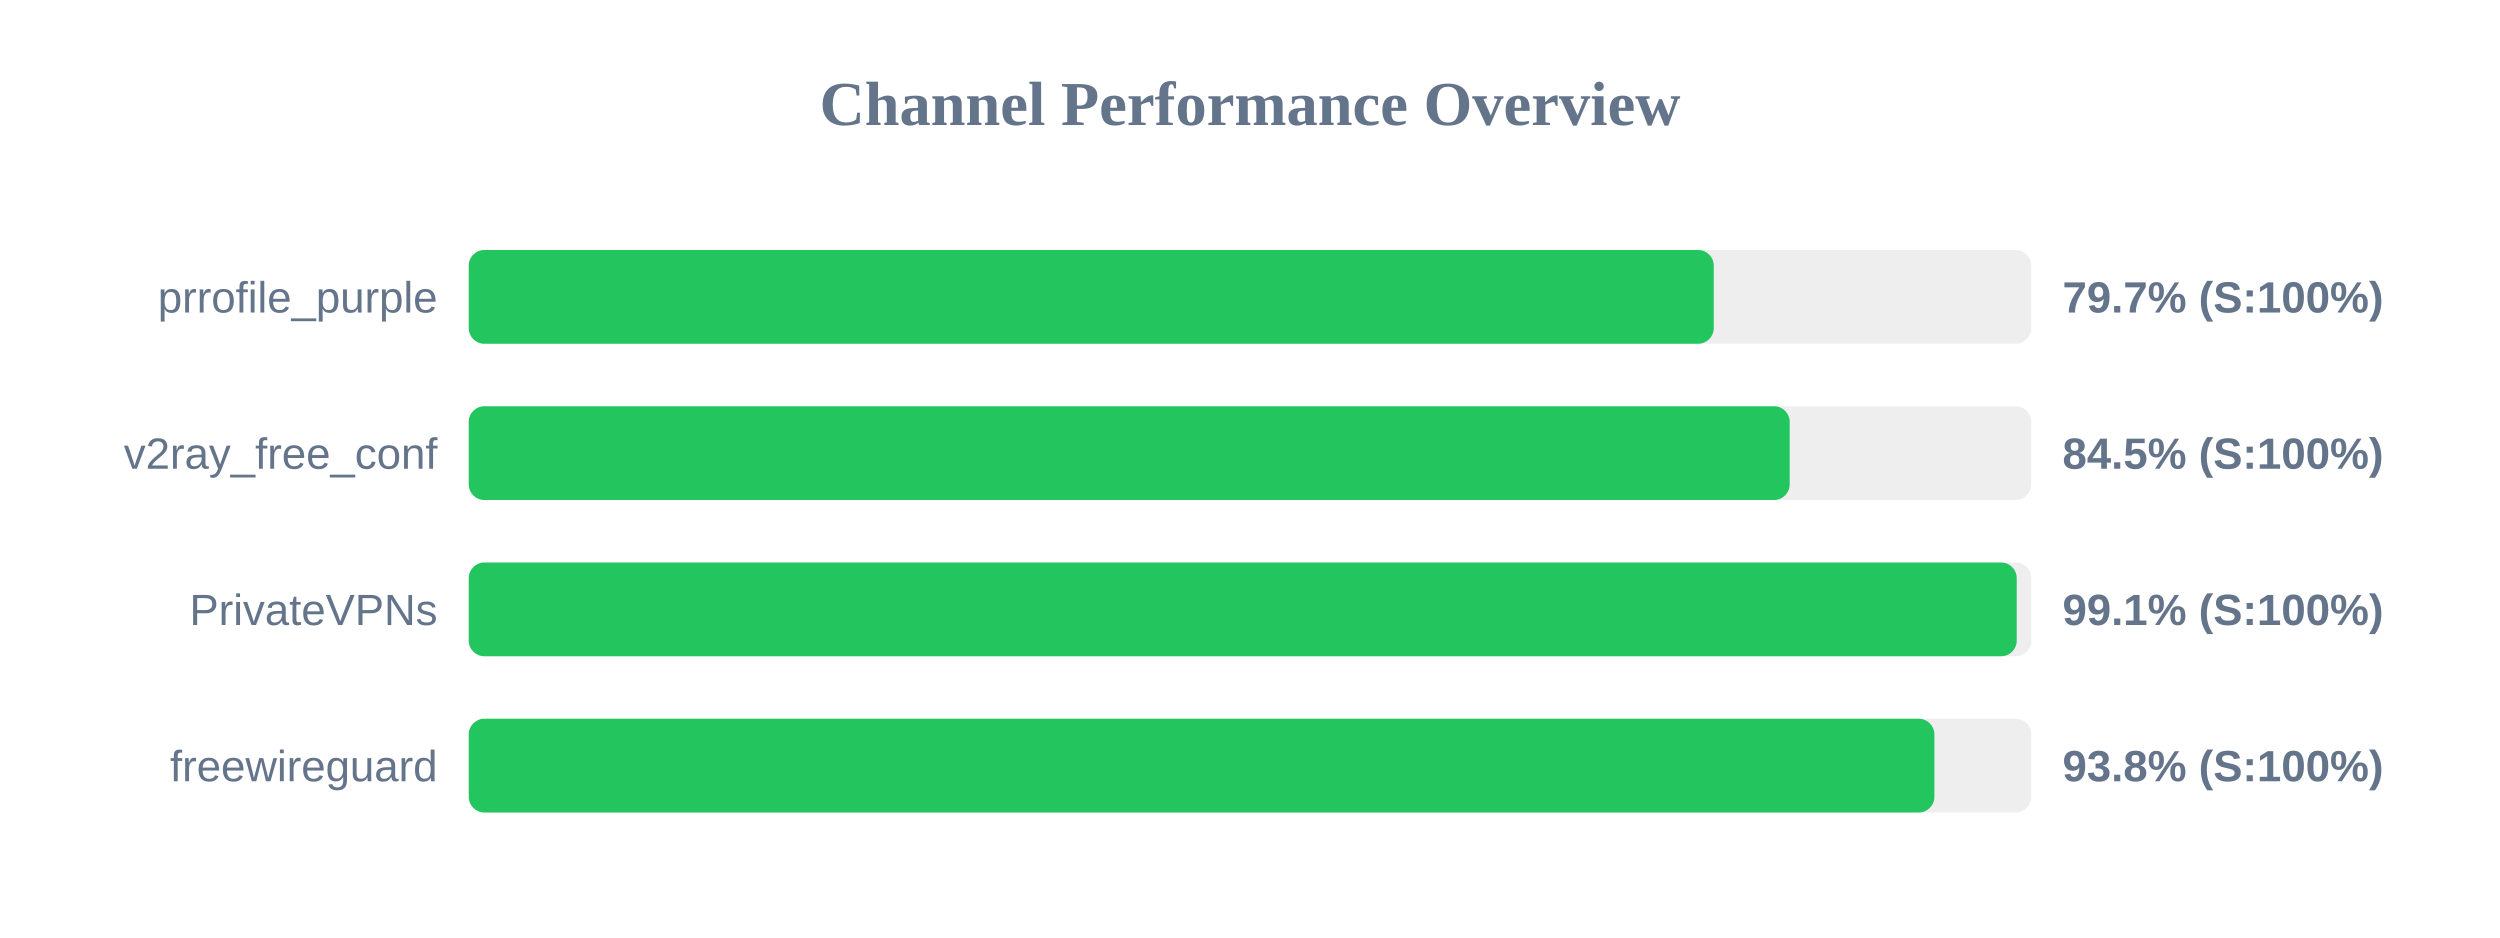
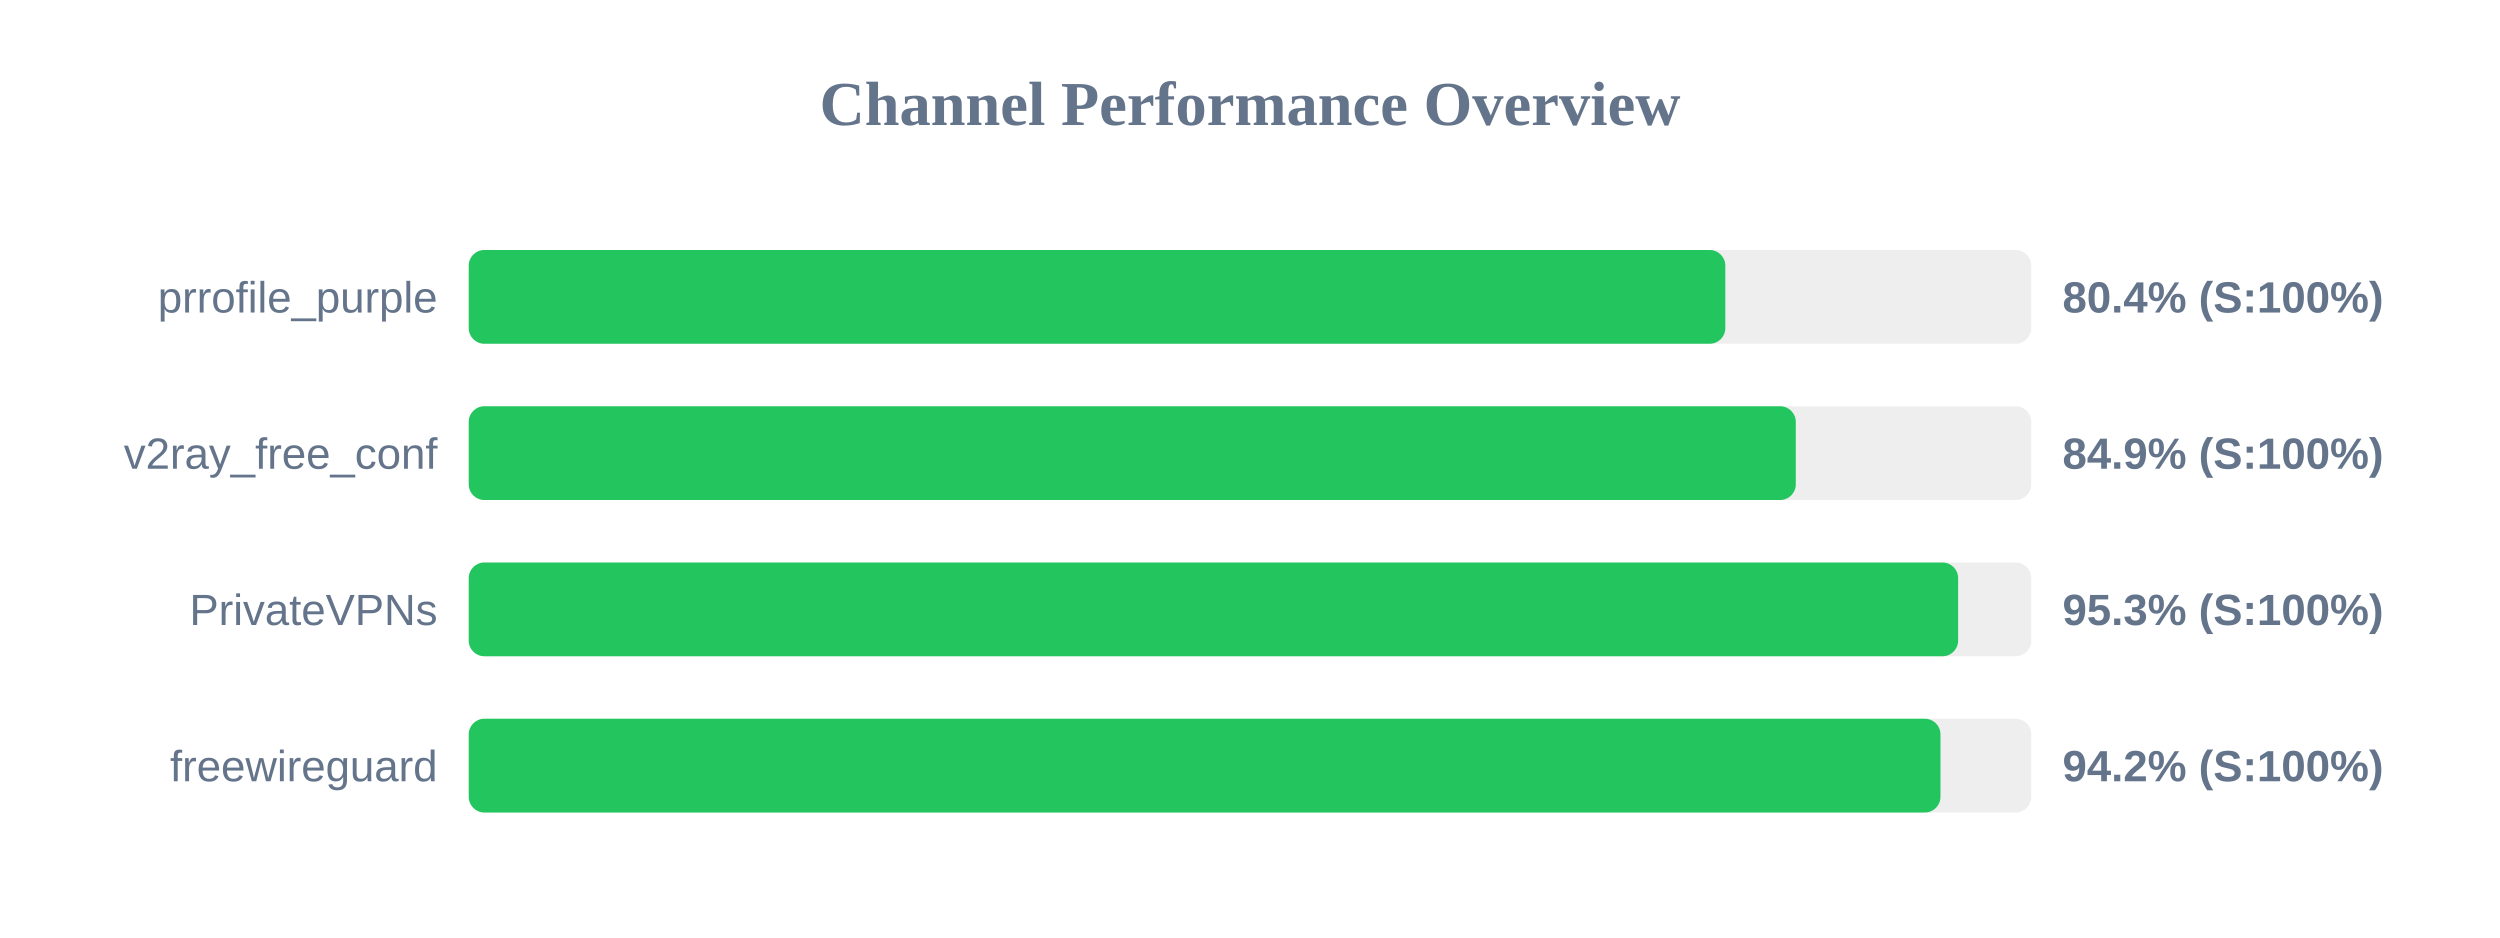
<svg xmlns="http://www.w3.org/2000/svg" width="800" height="300" version="1.1">
  <style>
        .row { font: 14px Arial; fill: #64748b; }
        .score { font: bold 14px Arial; fill: #64748b; }
    </style>
  <text x="400" y="40" text-anchor="middle" font-size="20px" font-weight="bold" fill="#64748b">Channel Performance Overview</text>
  <rect x="150" y="80" width="500" height="30" fill="#eee" rx="5" />
-   <rect x="150" y="80" width="398.4" height="30" fill="#22c55e" rx="5" />
+   <rect x="150" y="80" width="402.1" height="30" fill="#22c55e" rx="5" />
  <text x="140" y="100" text-anchor="end" class="row">prrofile_purple</text>
-   <text x="660" y="100" text-anchor="start" class="score">79.7% (S:100%)</text>
+   <text x="660" y="100" text-anchor="start" class="score">80.4% (S:100%)</text>
  <rect x="150" y="130" width="500" height="30" fill="#eee" rx="5" />
-   <rect x="150" y="130" width="422.7" height="30" fill="#22c55e" rx="5" />
+   <rect x="150" y="130" width="424.65" height="30" fill="#22c55e" rx="5" />
  <text x="140" y="150" text-anchor="end" class="row">v2ray_free_conf</text>
-   <text x="660" y="150" text-anchor="start" class="score">84.5% (S:100%)</text>
+   <text x="660" y="150" text-anchor="start" class="score">84.9% (S:100%)</text>
  <rect x="150" y="180" width="500" height="30" fill="#eee" rx="5" />
-   <rect x="150" y="180" width="495.35" height="30" fill="#22c55e" rx="5" />
+   <rect x="150" y="180" width="476.6" height="30" fill="#22c55e" rx="5" />
  <text x="140" y="200" text-anchor="end" class="row">PrivateVPNs</text>
-   <text x="660" y="200" text-anchor="start" class="score">99.1% (S:100%)</text>
+   <text x="660" y="200" text-anchor="start" class="score">95.3% (S:100%)</text>
  <rect x="150" y="230" width="500" height="30" fill="#eee" rx="5" />
-   <rect x="150" y="230" width="469.0" height="30" fill="#22c55e" rx="5" />
+   <rect x="150" y="230" width="470.95" height="30" fill="#22c55e" rx="5" />
  <text x="140" y="250" text-anchor="end" class="row">freewireguard</text>
-   <text x="660" y="250" text-anchor="start" class="score">93.8% (S:100%)</text>
+   <text x="660" y="250" text-anchor="start" class="score">94.2% (S:100%)</text>
</svg>
